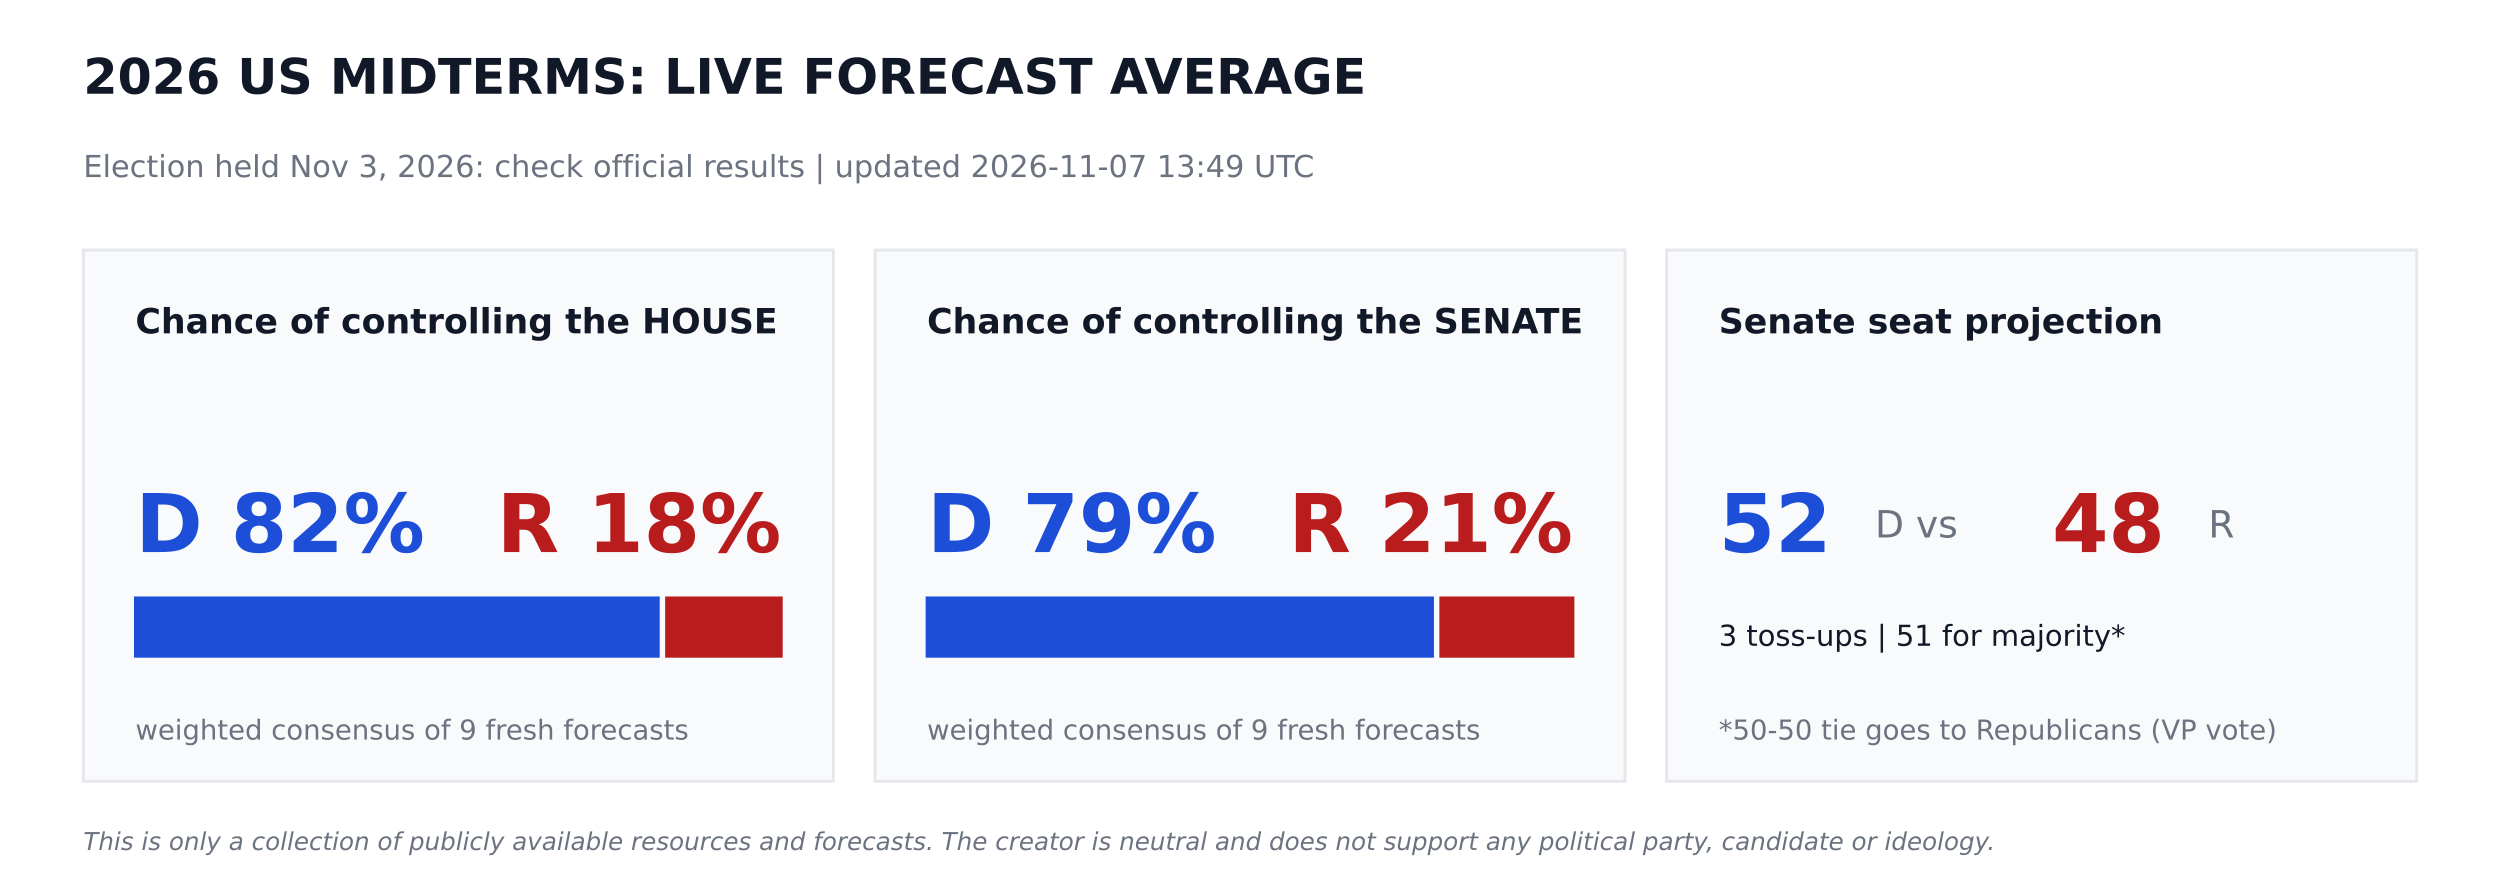
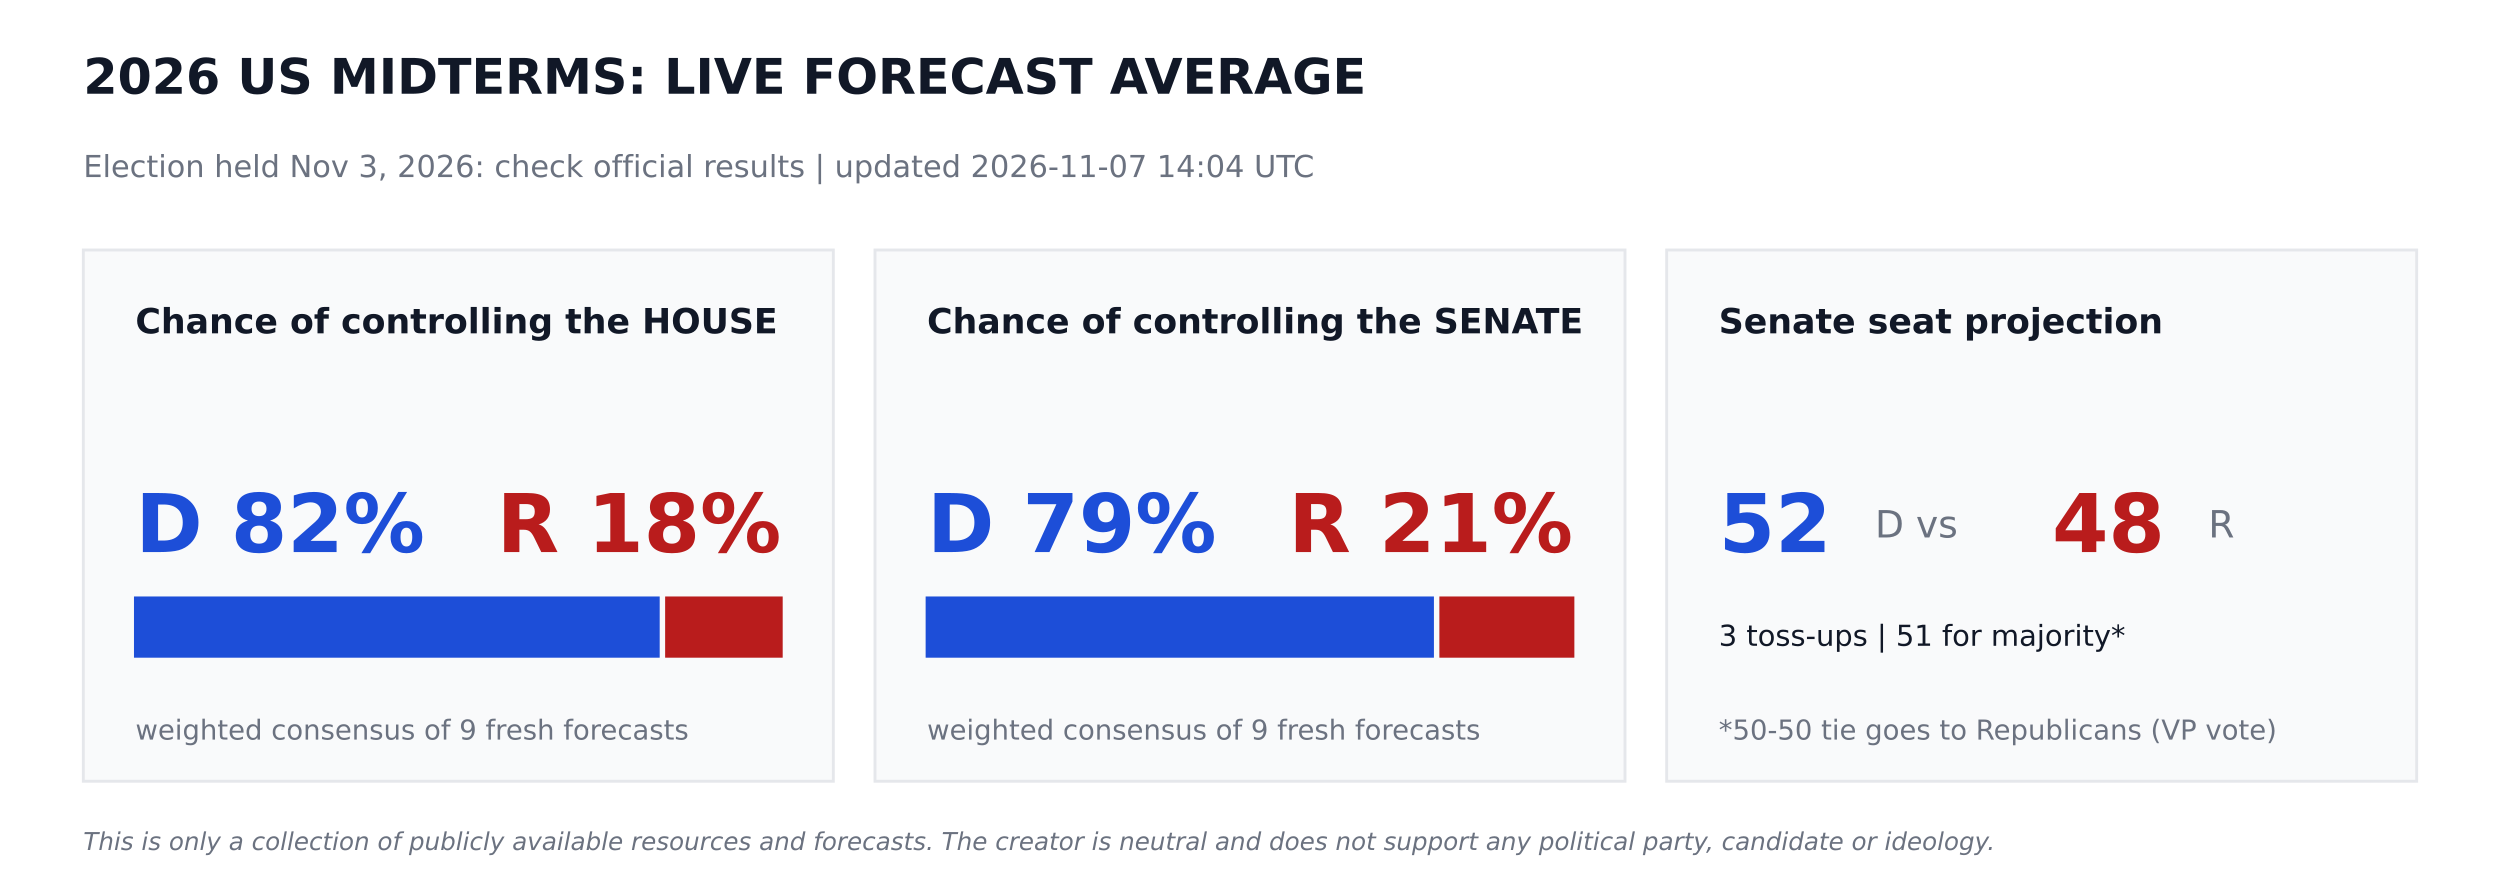
<svg xmlns="http://www.w3.org/2000/svg" width="864pt" height="302.4pt" viewBox="0 0 864 302.4" version="1.1">
  <defs>
    <style type="text/css">*{stroke-linejoin: round; stroke-linecap: butt}</style>
  </defs>
  <g id="figure_1">
    <g id="patch_1">
      <path d="M 0 302.4  L 864 302.4  L 864 0  L 0 0  z " style="fill: #ffffff" />
    </g>
    <g id="axes_1">
      <g id="patch_2">
-         <path d="M 28.8 270  L 288 270  L 288 86.4  L 28.8 86.4  z " clip-path="url(#p50ed0ea94d)" style="fill: #f9fafb; stroke: #e5e7eb; stroke-linejoin: miter" />
+         <path d="M 28.8 270  L 288 270  L 288 86.4  L 28.8 86.4  z " clip-path="url(#p758f9c6e9c)" style="fill: #f9fafb; stroke: #e5e7eb; stroke-linejoin: miter" />
      </g>
      <g id="patch_3">
-         <path d="M 46.8 226.8  L 227.491 226.8  L 227.491 206.64  L 46.8 206.64  z " clip-path="url(#p50ed0ea94d)" style="fill: #1d4ed8; stroke: #1d4ed8; stroke-linejoin: miter" />
+         <path d="M 46.8 226.8  L 227.491 226.8  L 227.491 206.64  L 46.8 206.64  z " clip-path="url(#p758f9c6e9c)" style="fill: #1d4ed8; stroke: #1d4ed8; stroke-linejoin: miter" />
      </g>
      <g id="patch_4">
-         <path d="M 230.371 226.8  L 270 226.8  L 270 206.64  L 230.371 206.64  z " clip-path="url(#p50ed0ea94d)" style="fill: #b91c1c; stroke: #b91c1c; stroke-linejoin: miter" />
+         <path d="M 230.371 226.8  L 270 226.8  L 270 206.64  L 230.371 206.64  z " clip-path="url(#p758f9c6e9c)" style="fill: #b91c1c; stroke: #b91c1c; stroke-linejoin: miter" />
      </g>
      <g id="patch_5">
-         <path d="M 302.4 270  L 561.6 270  L 561.6 86.4  L 302.4 86.4  z " clip-path="url(#p50ed0ea94d)" style="fill: #f9fafb; stroke: #e5e7eb; stroke-linejoin: miter" />
+         <path d="M 302.4 270  L 561.6 270  L 561.6 86.4  L 302.4 86.4  z " clip-path="url(#p758f9c6e9c)" style="fill: #f9fafb; stroke: #e5e7eb; stroke-linejoin: miter" />
      </g>
      <g id="patch_6">
-         <path d="M 320.4 226.8  L 495.065 226.8  L 495.065 206.64  L 320.4 206.64  z " clip-path="url(#p50ed0ea94d)" style="fill: #1d4ed8; stroke: #1d4ed8; stroke-linejoin: miter" />
+         <path d="M 320.4 226.8  L 495.065 226.8  L 495.065 206.64  L 320.4 206.64  z " clip-path="url(#p758f9c6e9c)" style="fill: #1d4ed8; stroke: #1d4ed8; stroke-linejoin: miter" />
      </g>
      <g id="patch_7">
-         <path d="M 497.945 226.8  L 543.6 226.8  L 543.6 206.64  L 497.945 206.64  z " clip-path="url(#p50ed0ea94d)" style="fill: #b91c1c; stroke: #b91c1c; stroke-linejoin: miter" />
+         <path d="M 497.945 226.8  L 543.6 226.8  L 543.6 206.64  L 497.945 206.64  z " clip-path="url(#p758f9c6e9c)" style="fill: #b91c1c; stroke: #b91c1c; stroke-linejoin: miter" />
      </g>
      <g id="patch_8">
-         <path d="M 576 270  L 835.2 270  L 835.2 86.4  L 576 86.4  z " clip-path="url(#p50ed0ea94d)" style="fill: #f9fafb; stroke: #e5e7eb; stroke-linejoin: miter" />
+         <path d="M 576 270  L 835.2 270  L 835.2 86.4  L 576 86.4  z " clip-path="url(#p758f9c6e9c)" style="fill: #f9fafb; stroke: #e5e7eb; stroke-linejoin: miter" />
      </g>
      <g id="text_1">
        <text style="font-weight: 700; font-size: 17px; font-family: 'DejaVu Sans'; text-anchor: start; fill: #111827" x="28.8" y="32.4" transform="rotate(-0 28.8 32.4)">2026 US MIDTERMS: LIVE FORECAST AVERAGE</text>
      </g>
      <g id="text_2">
-         <text style="font-size: 10.5px; font-family: 'DejaVu Sans'; text-anchor: start; fill: #6b7280" x="28.8" y="61.2" transform="rotate(-0 28.8 61.2)">Election held Nov 3, 2026: check official results   |   updated 2026-11-07 13:49 UTC</text>
+         <text style="font-size: 10.5px; font-family: 'DejaVu Sans'; text-anchor: start; fill: #6b7280" x="28.8" y="61.2" transform="rotate(-0 28.8 61.2)">Election held Nov 3, 2026: check official results   |   updated 2026-11-07 14:04 UTC</text>
      </g>
      <g id="text_3">
        <text style="font-weight: 700; font-size: 12px; font-family: 'DejaVu Sans'; text-anchor: start; fill: #111827" x="46.8" y="115.2" transform="rotate(-0 46.8 115.2)">Chance of controlling the HOUSE</text>
      </g>
      <g id="text_4">
        <text style="font-weight: 700; font-size: 28px; font-family: 'DejaVu Sans'; text-anchor: start; fill: #1d4ed8" x="46.8" y="190.8" transform="rotate(-0 46.8 190.8)">D 82%</text>
      </g>
      <g id="text_5">
        <text style="font-weight: 700; font-size: 28px; font-family: 'DejaVu Sans'; text-anchor: end; fill: #b91c1c" x="270" y="190.8" transform="rotate(-0 270 190.8)">R 18%</text>
      </g>
      <g id="text_6">
        <text style="font-size: 9.5px; font-family: 'DejaVu Sans'; text-anchor: start; fill: #6b7280" x="46.8" y="255.6" transform="rotate(-0 46.8 255.6)">weighted consensus of 9 fresh forecasts</text>
      </g>
      <g id="text_7">
        <text style="font-weight: 700; font-size: 12px; font-family: 'DejaVu Sans'; text-anchor: start; fill: #111827" x="320.4" y="115.2" transform="rotate(-0 320.4 115.2)">Chance of controlling the SENATE</text>
      </g>
      <g id="text_8">
        <text style="font-weight: 700; font-size: 28px; font-family: 'DejaVu Sans'; text-anchor: start; fill: #1d4ed8" x="320.4" y="190.8" transform="rotate(-0 320.4 190.8)">D 79%</text>
      </g>
      <g id="text_9">
        <text style="font-weight: 700; font-size: 28px; font-family: 'DejaVu Sans'; text-anchor: end; fill: #b91c1c" x="543.6" y="190.8" transform="rotate(-0 543.6 190.8)">R 21%</text>
      </g>
      <g id="text_10">
        <text style="font-size: 9.5px; font-family: 'DejaVu Sans'; text-anchor: start; fill: #6b7280" x="320.4" y="255.6" transform="rotate(-0 320.4 255.6)">weighted consensus of 9 fresh forecasts</text>
      </g>
      <g id="text_11">
        <text style="font-weight: 700; font-size: 12px; font-family: 'DejaVu Sans'; text-anchor: start; fill: #111827" x="594" y="115.2" transform="rotate(-0 594 115.2)">Senate seat projection</text>
      </g>
      <g id="text_12">
        <text style="font-weight: 700; font-size: 28px; font-family: 'DejaVu Sans'; text-anchor: start; fill: #1d4ed8" x="594" y="190.8" transform="rotate(-0 594 190.8)">52</text>
      </g>
      <g id="text_13">
        <text style="font-size: 13px; font-family: 'DejaVu Sans'; text-anchor: start; fill: #6b7280" x="648" y="185.76" transform="rotate(-0 648 185.76)">D  vs</text>
      </g>
      <g id="text_14">
        <text style="font-weight: 700; font-size: 28px; font-family: 'DejaVu Sans'; text-anchor: start; fill: #b91c1c" x="709.2" y="190.8" transform="rotate(-0 709.2 190.8)">48</text>
      </g>
      <g id="text_15">
        <text style="font-size: 13px; font-family: 'DejaVu Sans'; text-anchor: start; fill: #6b7280" x="763.2" y="185.76" transform="rotate(-0 763.2 185.76)">R</text>
      </g>
      <g id="text_16">
        <text style="font-size: 10px; font-family: 'DejaVu Sans'; text-anchor: start; fill: #111827" x="594" y="223.2" transform="rotate(-0 594 223.2)">3 toss-ups  |  51 for majority*</text>
      </g>
      <g id="text_17">
        <text style="font-size: 9.5px; font-family: 'DejaVu Sans'; text-anchor: start; fill: #6b7280" x="594" y="255.6" transform="rotate(-0 594 255.6)">*50-50 tie goes to Republicans (VP vote)</text>
      </g>
      <g id="text_18">
        <text style="font-style: italic; font-size: 8.5px; font-family: 'DejaVu Sans'; text-anchor: start; fill: #6b7280" x="28.8" y="293.76" transform="rotate(-0 28.8 293.76)">This is only a collection of publicly available resources and forecasts. The creator is neutral and does not support any political party, candidate or ideology.</text>
      </g>
    </g>
  </g>
  <defs>
-     <clipPath id="p50ed0ea94d">
+     <clipPath id="p758f9c6e9c">
      <rect x="0" y="0" width="864" height="302.4" />
    </clipPath>
  </defs>
</svg>
